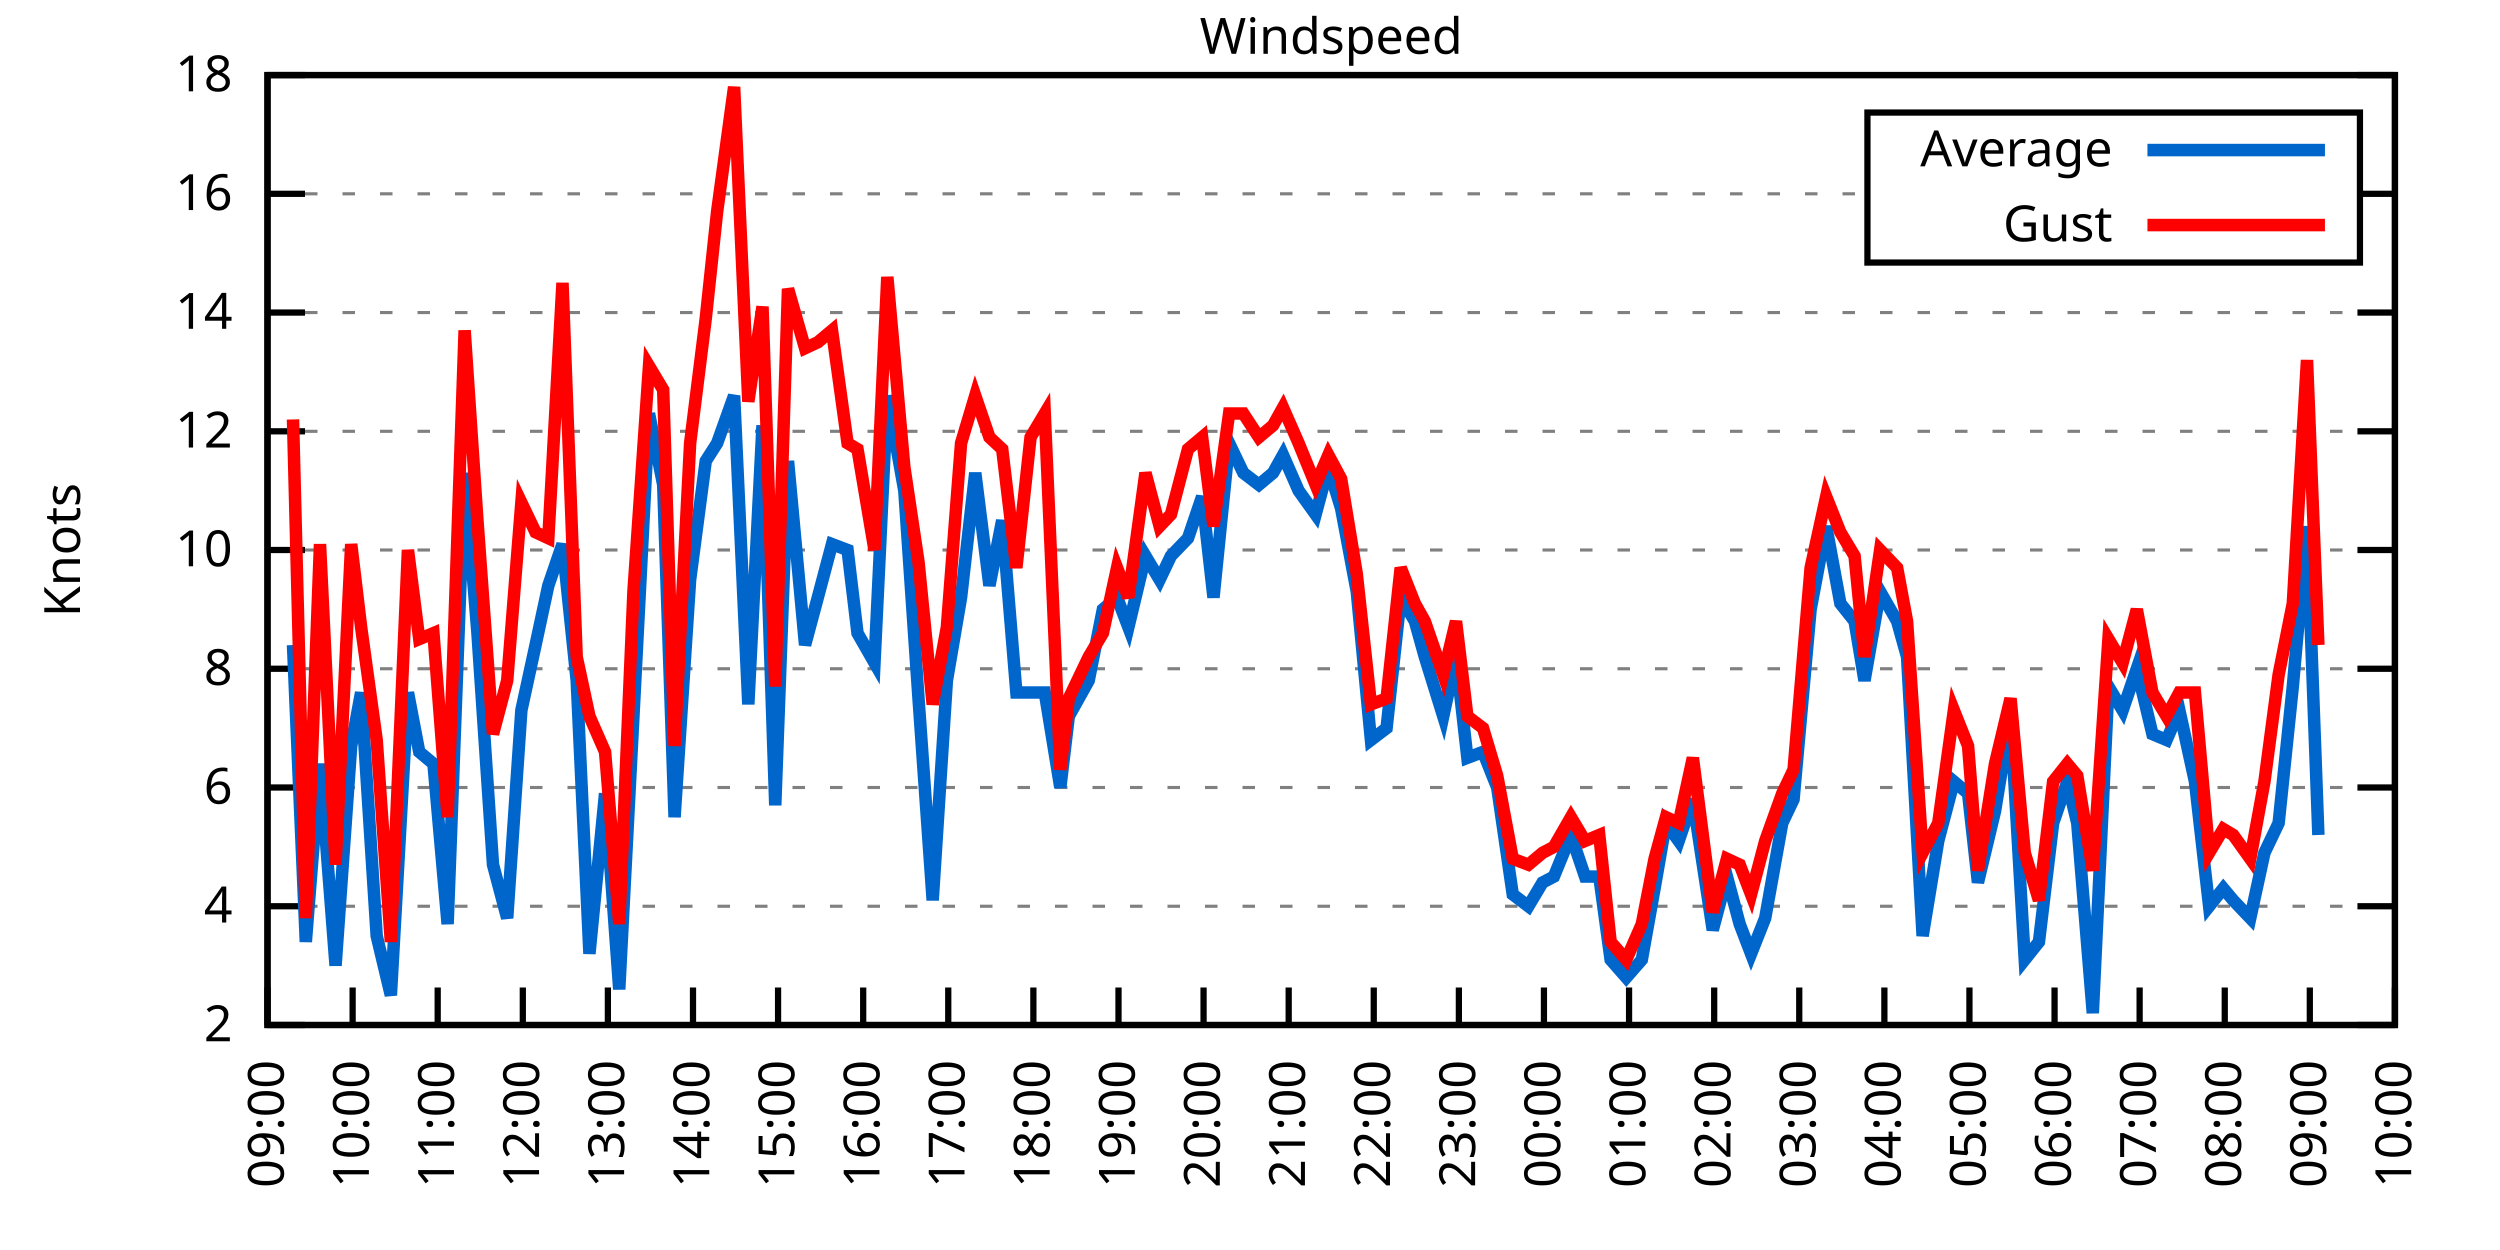
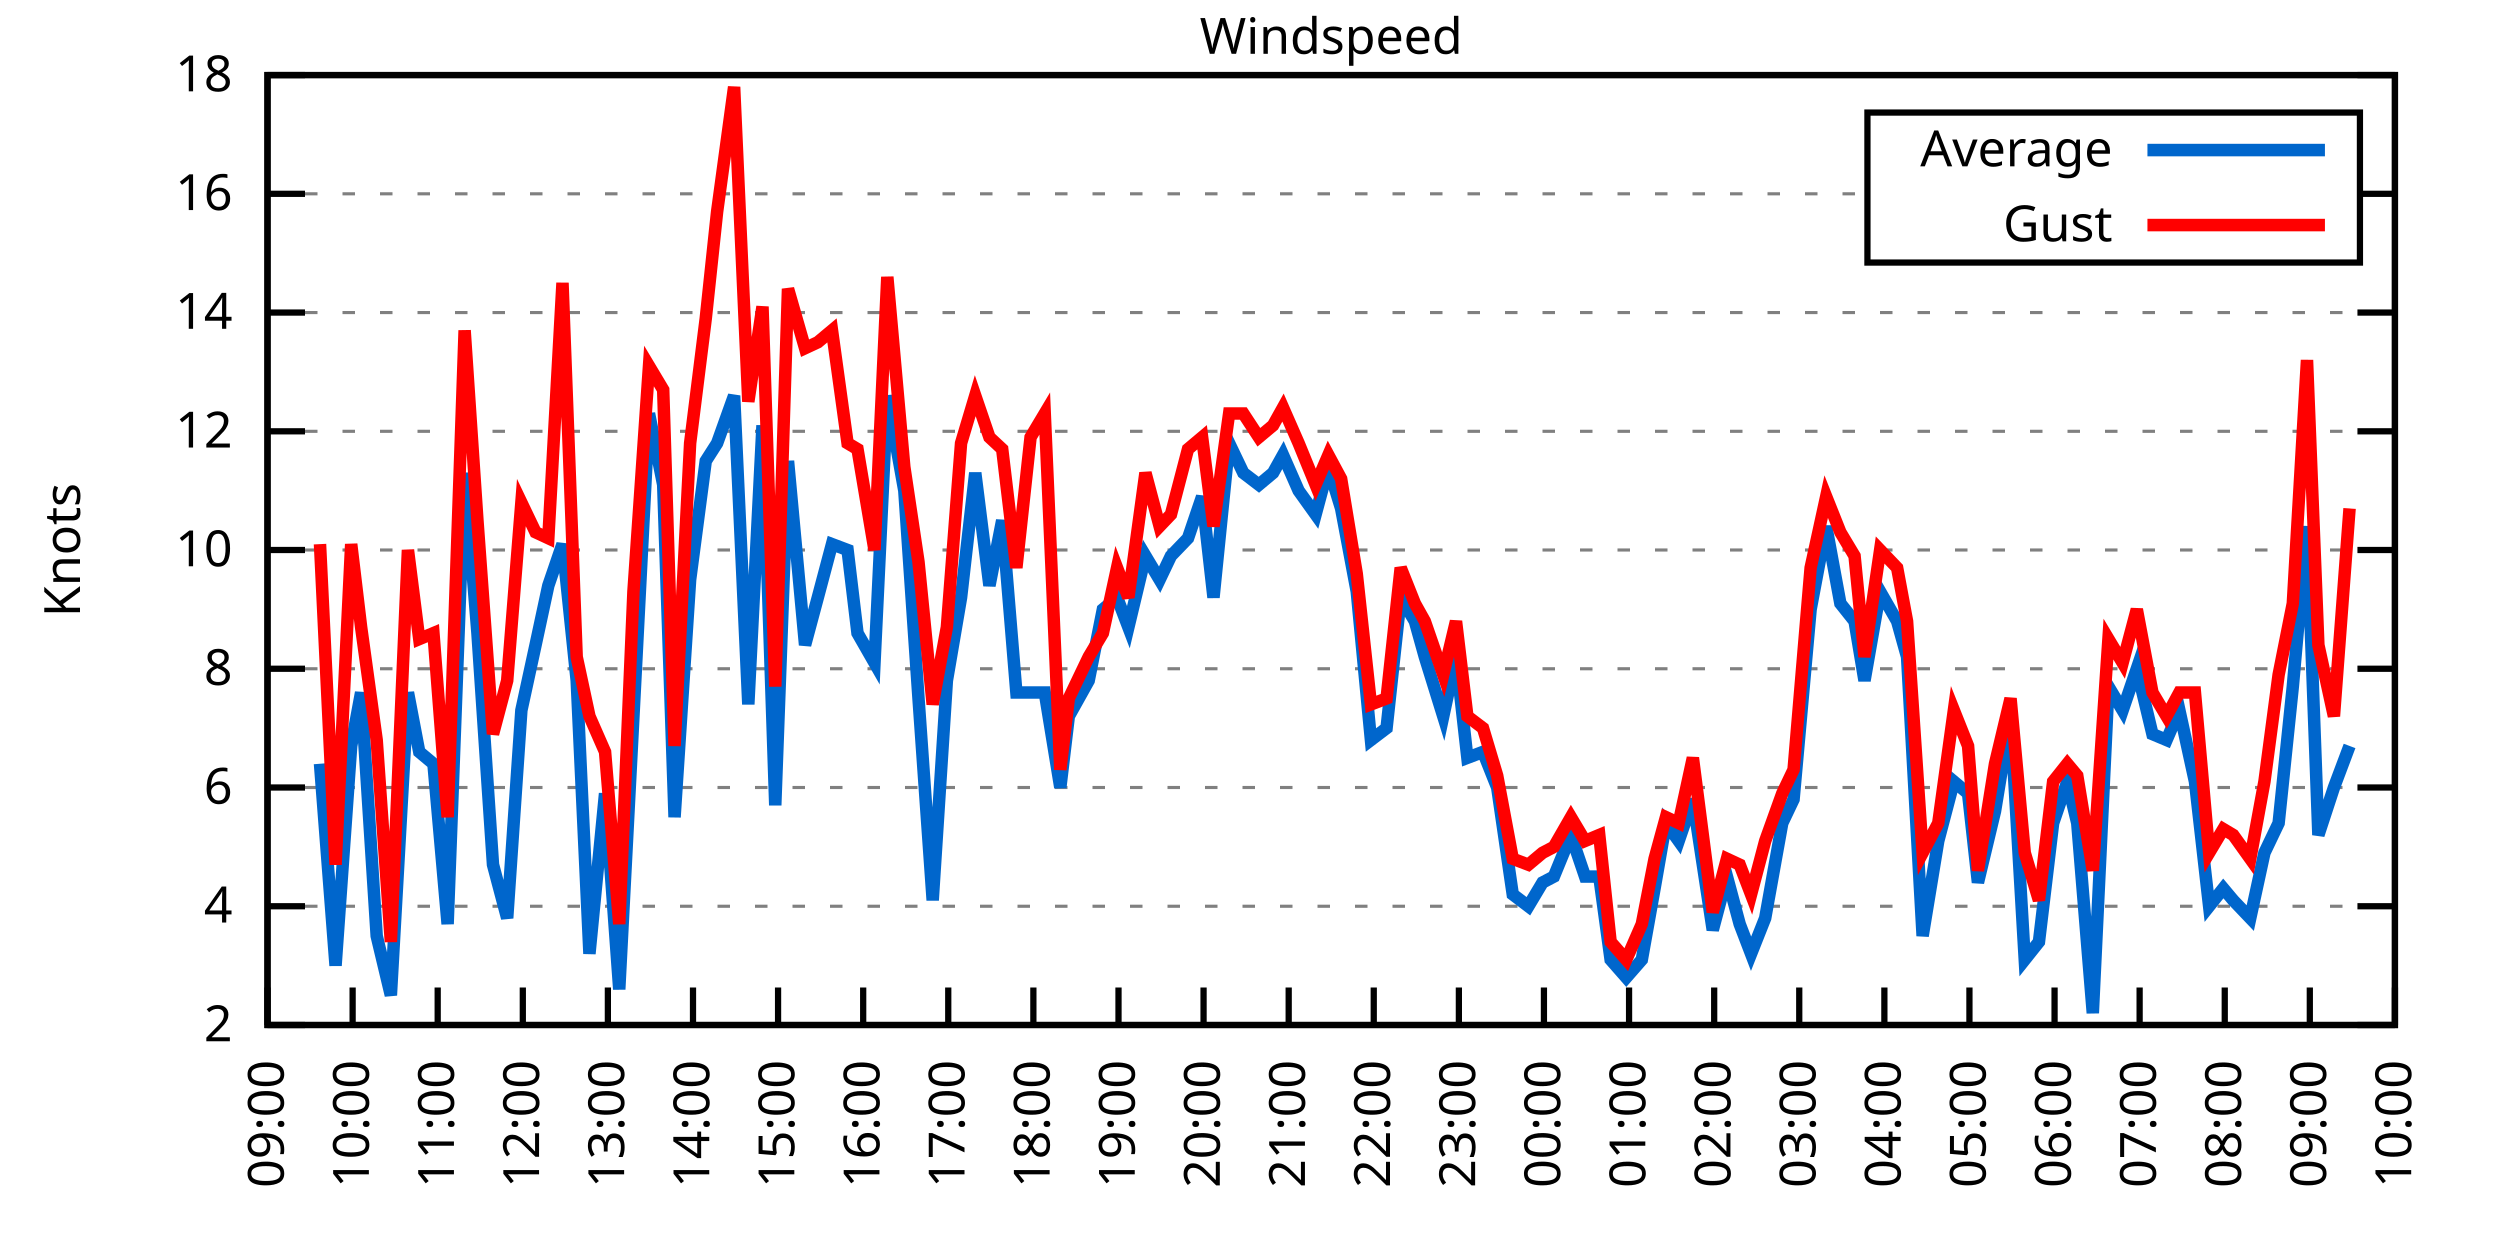
<svg xmlns="http://www.w3.org/2000/svg" xmlns:xlink="http://www.w3.org/1999/xlink" width="400" height="200" viewBox="0 0 400 200">
  <g id="gnuplot_canvas">
    <rect x="0" y="0" width="400" height="200" fill="none" />
    <defs>
      <circle id="gpDot" r="0.5" stroke-width="0.5" stroke="currentColor" />
      <path id="gpPt0" stroke-width="0.333" stroke="currentColor" d="M-1,0 h2 M0,-1 v2" />
      <path id="gpPt1" stroke-width="0.333" stroke="currentColor" d="M-1,-1 L1,1 M1,-1 L-1,1" />
      <path id="gpPt2" stroke-width="0.333" stroke="currentColor" d="M-1,0 L1,0 M0,-1 L0,1 M-1,-1 L1,1 M-1,1 L1,-1" />
      <rect id="gpPt3" stroke-width="0.333" stroke="currentColor" x="-1" y="-1" width="2" height="2" />
      <rect id="gpPt4" stroke-width="0.333" stroke="currentColor" fill="currentColor" x="-1" y="-1" width="2" height="2" />
      <circle id="gpPt5" stroke-width="0.333" stroke="currentColor" cx="0" cy="0" r="1" />
      <use xlink:href="#gpPt5" id="gpPt6" fill="currentColor" stroke="none" />
      <path id="gpPt7" stroke-width="0.333" stroke="currentColor" d="M0,-1.33 L-1.33,0.67 L1.33,0.67 z" />
      <use xlink:href="#gpPt7" id="gpPt8" fill="currentColor" stroke="none" />
      <use xlink:href="#gpPt7" id="gpPt9" stroke="currentColor" transform="rotate(180)" />
      <use xlink:href="#gpPt9" id="gpPt10" fill="currentColor" stroke="none" />
      <use xlink:href="#gpPt3" id="gpPt11" stroke="currentColor" transform="rotate(45)" />
      <use xlink:href="#gpPt11" id="gpPt12" fill="currentColor" stroke="none" />
      <path id="gpPt13" stroke-width="0.333" stroke="currentColor" d="M0,1.330 L1.265,0.411 L0.782,-1.067 L-0.782,-1.076 L-1.265,0.411 z" />
      <use xlink:href="#gpPt13" id="gpPt14" fill="currentColor" stroke="none" />
      <filter id="textbox" filterUnits="objectBoundingBox" x="0" y="0" height="1" width="1">
        <feFlood flood-color="white" flood-opacity="1" result="bgnd" />
        <feComposite in="SourceGraphic" in2="bgnd" operator="atop" />
      </filter>
      <filter id="greybox" filterUnits="objectBoundingBox" x="0" y="0" height="1" width="1">
        <feFlood flood-color="lightgrey" flood-opacity="1" result="grey" />
        <feComposite in="SourceGraphic" in2="grey" operator="atop" />
      </filter>
    </defs>
    <g fill="none" color="white" stroke="currentColor" stroke-width="1.00" stroke-linecap="butt" stroke-linejoin="miter">
</g>
    <g fill="none" color="black" stroke="currentColor" stroke-width="1.00" stroke-linecap="butt" stroke-linejoin="miter">
      <g stroke="none" shape-rendering="crispEdges">
        <polygon fill="rgb(255, 255, 255)" points="42.80,164.00 383.18,164.00 383.18,12.02 42.80,12.02 " />
      </g>
    </g>
    <g fill="none" color="black" stroke="currentColor" stroke-width="1.00" stroke-linecap="butt" stroke-linejoin="miter">
</g>
    <g fill="none" color="black" stroke="black" stroke-width="0.50" stroke-linecap="butt" stroke-linejoin="miter">
</g>
    <g fill="none" color="gray" stroke="currentColor" stroke-width="0.50" stroke-linecap="butt" stroke-linejoin="miter">
      <path stroke="gray" stroke-dasharray="2,4" class="gridline" d="M42.80,164.00 L383.19,164.00  " />
    </g>
    <g fill="none" color="gray" stroke="gray" stroke-width="1.00" stroke-linecap="butt" stroke-linejoin="miter">
</g>
    <g fill="none" color="black" stroke="currentColor" stroke-width="1.00" stroke-linecap="butt" stroke-linejoin="miter">
      <path stroke="black" d="M42.80,164.00 L48.80,164.00 M383.19,164.00 L377.19,164.00  " />
      <g transform="translate(37.20,166.60)" stroke="none" fill="black" font-family="Sans" font-size="8.00" text-anchor="end">
        <text>
          <tspan font-family="Sans"> 2</tspan>
        </text>
      </g>
    </g>
    <g fill="none" color="black" stroke="currentColor" stroke-width="1.00" stroke-linecap="butt" stroke-linejoin="miter">
</g>
    <g fill="none" color="black" stroke="black" stroke-width="0.50" stroke-linecap="butt" stroke-linejoin="miter">
</g>
    <g fill="none" color="gray" stroke="currentColor" stroke-width="0.50" stroke-linecap="butt" stroke-linejoin="miter">
      <path stroke="gray" stroke-dasharray="2,4" class="gridline" d="M42.80,145.00 L383.19,145.00  " />
    </g>
    <g fill="none" color="gray" stroke="gray" stroke-width="1.00" stroke-linecap="butt" stroke-linejoin="miter">
</g>
    <g fill="none" color="black" stroke="currentColor" stroke-width="1.00" stroke-linecap="butt" stroke-linejoin="miter">
      <path stroke="black" d="M42.80,145.00 L48.80,145.00 M383.19,145.00 L377.19,145.00  " />
      <g transform="translate(37.20,147.60)" stroke="none" fill="black" font-family="Sans" font-size="8.00" text-anchor="end">
        <text>
          <tspan font-family="Sans"> 4</tspan>
        </text>
      </g>
    </g>
    <g fill="none" color="black" stroke="currentColor" stroke-width="1.00" stroke-linecap="butt" stroke-linejoin="miter">
</g>
    <g fill="none" color="black" stroke="black" stroke-width="0.50" stroke-linecap="butt" stroke-linejoin="miter">
</g>
    <g fill="none" color="gray" stroke="currentColor" stroke-width="0.50" stroke-linecap="butt" stroke-linejoin="miter">
      <path stroke="gray" stroke-dasharray="2,4" class="gridline" d="M42.80,126.00 L383.19,126.00  " />
    </g>
    <g fill="none" color="gray" stroke="gray" stroke-width="1.00" stroke-linecap="butt" stroke-linejoin="miter">
</g>
    <g fill="none" color="black" stroke="currentColor" stroke-width="1.00" stroke-linecap="butt" stroke-linejoin="miter">
      <path stroke="black" d="M42.80,126.00 L48.80,126.00 M383.19,126.00 L377.19,126.00  " />
      <g transform="translate(37.20,128.60)" stroke="none" fill="black" font-family="Sans" font-size="8.00" text-anchor="end">
        <text>
          <tspan font-family="Sans"> 6</tspan>
        </text>
      </g>
    </g>
    <g fill="none" color="black" stroke="currentColor" stroke-width="1.00" stroke-linecap="butt" stroke-linejoin="miter">
</g>
    <g fill="none" color="black" stroke="black" stroke-width="0.50" stroke-linecap="butt" stroke-linejoin="miter">
</g>
    <g fill="none" color="gray" stroke="currentColor" stroke-width="0.50" stroke-linecap="butt" stroke-linejoin="miter">
      <path stroke="gray" stroke-dasharray="2,4" class="gridline" d="M42.80,107.00 L383.19,107.00  " />
    </g>
    <g fill="none" color="gray" stroke="gray" stroke-width="1.00" stroke-linecap="butt" stroke-linejoin="miter">
</g>
    <g fill="none" color="black" stroke="currentColor" stroke-width="1.00" stroke-linecap="butt" stroke-linejoin="miter">
      <path stroke="black" d="M42.80,107.00 L48.80,107.00 M383.19,107.00 L377.19,107.00  " />
      <g transform="translate(37.20,109.60)" stroke="none" fill="black" font-family="Sans" font-size="8.00" text-anchor="end">
        <text>
          <tspan font-family="Sans"> 8</tspan>
        </text>
      </g>
    </g>
    <g fill="none" color="black" stroke="currentColor" stroke-width="1.00" stroke-linecap="butt" stroke-linejoin="miter">
</g>
    <g fill="none" color="black" stroke="black" stroke-width="0.50" stroke-linecap="butt" stroke-linejoin="miter">
</g>
    <g fill="none" color="gray" stroke="currentColor" stroke-width="0.50" stroke-linecap="butt" stroke-linejoin="miter">
      <path stroke="gray" stroke-dasharray="2,4" class="gridline" d="M42.80,88.00 L383.19,88.00  " />
    </g>
    <g fill="none" color="gray" stroke="gray" stroke-width="1.00" stroke-linecap="butt" stroke-linejoin="miter">
</g>
    <g fill="none" color="black" stroke="currentColor" stroke-width="1.00" stroke-linecap="butt" stroke-linejoin="miter">
      <path stroke="black" d="M42.80,88.00 L48.80,88.00 M383.19,88.00 L377.19,88.00  " />
      <g transform="translate(37.20,90.60)" stroke="none" fill="black" font-family="Sans" font-size="8.00" text-anchor="end">
        <text>
          <tspan font-family="Sans"> 10</tspan>
        </text>
      </g>
    </g>
    <g fill="none" color="black" stroke="currentColor" stroke-width="1.00" stroke-linecap="butt" stroke-linejoin="miter">
</g>
    <g fill="none" color="black" stroke="black" stroke-width="0.50" stroke-linecap="butt" stroke-linejoin="miter">
</g>
    <g fill="none" color="gray" stroke="currentColor" stroke-width="0.50" stroke-linecap="butt" stroke-linejoin="miter">
      <path stroke="gray" stroke-dasharray="2,4" class="gridline" d="M42.80,69.01 L383.19,69.01  " />
    </g>
    <g fill="none" color="gray" stroke="gray" stroke-width="1.00" stroke-linecap="butt" stroke-linejoin="miter">
</g>
    <g fill="none" color="black" stroke="currentColor" stroke-width="1.00" stroke-linecap="butt" stroke-linejoin="miter">
      <path stroke="black" d="M42.80,69.01 L48.80,69.01 M383.19,69.01 L377.19,69.01  " />
      <g transform="translate(37.20,71.61)" stroke="none" fill="black" font-family="Sans" font-size="8.00" text-anchor="end">
        <text>
          <tspan font-family="Sans"> 12</tspan>
        </text>
      </g>
    </g>
    <g fill="none" color="black" stroke="currentColor" stroke-width="1.00" stroke-linecap="butt" stroke-linejoin="miter">
</g>
    <g fill="none" color="black" stroke="black" stroke-width="0.50" stroke-linecap="butt" stroke-linejoin="miter">
</g>
    <g fill="none" color="gray" stroke="currentColor" stroke-width="0.50" stroke-linecap="butt" stroke-linejoin="miter">
      <path stroke="gray" stroke-dasharray="2,4" class="gridline" d="M42.80,50.01 L383.19,50.01  " />
    </g>
    <g fill="none" color="gray" stroke="gray" stroke-width="1.00" stroke-linecap="butt" stroke-linejoin="miter">
</g>
    <g fill="none" color="black" stroke="currentColor" stroke-width="1.00" stroke-linecap="butt" stroke-linejoin="miter">
      <path stroke="black" d="M42.80,50.01 L48.80,50.01 M383.19,50.01 L377.19,50.01  " />
      <g transform="translate(37.20,52.61)" stroke="none" fill="black" font-family="Sans" font-size="8.00" text-anchor="end">
        <text>
          <tspan font-family="Sans"> 14</tspan>
        </text>
      </g>
    </g>
    <g fill="none" color="black" stroke="currentColor" stroke-width="1.00" stroke-linecap="butt" stroke-linejoin="miter">
</g>
    <g fill="none" color="black" stroke="black" stroke-width="0.50" stroke-linecap="butt" stroke-linejoin="miter">
</g>
    <g fill="none" color="gray" stroke="currentColor" stroke-width="0.50" stroke-linecap="butt" stroke-linejoin="miter">
      <path stroke="gray" stroke-dasharray="2,4" class="gridline" d="M42.80,31.01 L298.79,31.01 M377.59,31.01 L383.19,31.01  " />
    </g>
    <g fill="none" color="gray" stroke="gray" stroke-width="1.00" stroke-linecap="butt" stroke-linejoin="miter">
</g>
    <g fill="none" color="black" stroke="currentColor" stroke-width="1.00" stroke-linecap="butt" stroke-linejoin="miter">
      <path stroke="black" d="M42.80,31.01 L48.80,31.01 M383.19,31.01 L377.19,31.01  " />
      <g transform="translate(37.20,33.61)" stroke="none" fill="black" font-family="Sans" font-size="8.00" text-anchor="end">
        <text>
          <tspan font-family="Sans"> 16</tspan>
        </text>
      </g>
    </g>
    <g fill="none" color="black" stroke="currentColor" stroke-width="1.00" stroke-linecap="butt" stroke-linejoin="miter">
</g>
    <g fill="none" color="black" stroke="black" stroke-width="0.50" stroke-linecap="butt" stroke-linejoin="miter">
</g>
    <g fill="none" color="gray" stroke="currentColor" stroke-width="0.50" stroke-linecap="butt" stroke-linejoin="miter">
      <path stroke="gray" stroke-dasharray="2,4" class="gridline" d="M42.80,12.01 L383.19,12.01  " />
    </g>
    <g fill="none" color="gray" stroke="gray" stroke-width="1.00" stroke-linecap="butt" stroke-linejoin="miter">
</g>
    <g fill="none" color="black" stroke="currentColor" stroke-width="1.00" stroke-linecap="butt" stroke-linejoin="miter">
      <path stroke="black" d="M42.80,12.01 L48.80,12.01 M383.19,12.01 L377.19,12.01  " />
      <g transform="translate(37.20,14.61)" stroke="none" fill="black" font-family="Sans" font-size="8.00" text-anchor="end">
        <text>
          <tspan font-family="Sans"> 18</tspan>
        </text>
      </g>
    </g>
    <g fill="none" color="black" stroke="currentColor" stroke-width="1.00" stroke-linecap="butt" stroke-linejoin="miter">
      <path stroke="black" d="M42.80,164.00 L42.80,158.00  " />
      <g transform="translate(45.40,169.60) rotate(270.00)" stroke="none" fill="black" font-family="Sans" font-size="8.00" text-anchor="end">
        <text>
          <tspan font-family="Sans">09:00</tspan>
        </text>
      </g>
    </g>
    <g fill="none" color="black" stroke="currentColor" stroke-width="1.00" stroke-linecap="butt" stroke-linejoin="miter">
      <path stroke="black" d="M56.42,164.00 L56.42,158.00  " />
      <g transform="translate(59.02,169.60) rotate(270.00)" stroke="none" fill="black" font-family="Sans" font-size="8.00" text-anchor="end">
        <text>
          <tspan font-family="Sans">10:00</tspan>
        </text>
      </g>
    </g>
    <g fill="none" color="black" stroke="currentColor" stroke-width="1.00" stroke-linecap="butt" stroke-linejoin="miter">
      <path stroke="black" d="M70.03,164.00 L70.03,158.00  " />
      <g transform="translate(72.63,169.60) rotate(270.00)" stroke="none" fill="black" font-family="Sans" font-size="8.00" text-anchor="end">
        <text>
          <tspan font-family="Sans">11:00</tspan>
        </text>
      </g>
    </g>
    <g fill="none" color="black" stroke="currentColor" stroke-width="1.00" stroke-linecap="butt" stroke-linejoin="miter">
      <path stroke="black" d="M83.65,164.00 L83.65,158.00  " />
      <g transform="translate(86.25,169.60) rotate(270.00)" stroke="none" fill="black" font-family="Sans" font-size="8.00" text-anchor="end">
        <text>
          <tspan font-family="Sans">12:00</tspan>
        </text>
      </g>
    </g>
    <g fill="none" color="black" stroke="currentColor" stroke-width="1.00" stroke-linecap="butt" stroke-linejoin="miter">
      <path stroke="black" d="M97.26,164.00 L97.26,158.00  " />
      <g transform="translate(99.86,169.60) rotate(270.00)" stroke="none" fill="black" font-family="Sans" font-size="8.00" text-anchor="end">
        <text>
          <tspan font-family="Sans">13:00</tspan>
        </text>
      </g>
    </g>
    <g fill="none" color="black" stroke="currentColor" stroke-width="1.00" stroke-linecap="butt" stroke-linejoin="miter">
      <path stroke="black" d="M110.88,164.00 L110.88,158.00  " />
      <g transform="translate(113.48,169.60) rotate(270.00)" stroke="none" fill="black" font-family="Sans" font-size="8.00" text-anchor="end">
        <text>
          <tspan font-family="Sans">14:00</tspan>
        </text>
      </g>
    </g>
    <g fill="none" color="black" stroke="currentColor" stroke-width="1.00" stroke-linecap="butt" stroke-linejoin="miter">
      <path stroke="black" d="M124.49,164.00 L124.49,158.00  " />
      <g transform="translate(127.09,169.60) rotate(270.00)" stroke="none" fill="black" font-family="Sans" font-size="8.00" text-anchor="end">
        <text>
          <tspan font-family="Sans">15:00</tspan>
        </text>
      </g>
    </g>
    <g fill="none" color="black" stroke="currentColor" stroke-width="1.00" stroke-linecap="butt" stroke-linejoin="miter">
      <path stroke="black" d="M138.11,164.00 L138.11,158.00  " />
      <g transform="translate(140.71,169.60) rotate(270.00)" stroke="none" fill="black" font-family="Sans" font-size="8.00" text-anchor="end">
        <text>
          <tspan font-family="Sans">16:00</tspan>
        </text>
      </g>
    </g>
    <g fill="none" color="black" stroke="currentColor" stroke-width="1.00" stroke-linecap="butt" stroke-linejoin="miter">
      <path stroke="black" d="M151.72,164.00 L151.72,158.00  " />
      <g transform="translate(154.32,169.60) rotate(270.00)" stroke="none" fill="black" font-family="Sans" font-size="8.00" text-anchor="end">
        <text>
          <tspan font-family="Sans">17:00</tspan>
        </text>
      </g>
    </g>
    <g fill="none" color="black" stroke="currentColor" stroke-width="1.00" stroke-linecap="butt" stroke-linejoin="miter">
      <path stroke="black" d="M165.34,164.00 L165.34,158.00  " />
      <g transform="translate(167.94,169.60) rotate(270.00)" stroke="none" fill="black" font-family="Sans" font-size="8.00" text-anchor="end">
        <text>
          <tspan font-family="Sans">18:00</tspan>
        </text>
      </g>
    </g>
    <g fill="none" color="black" stroke="currentColor" stroke-width="1.00" stroke-linecap="butt" stroke-linejoin="miter">
      <path stroke="black" d="M178.96,164.00 L178.96,158.00  " />
      <g transform="translate(181.56,169.60) rotate(270.00)" stroke="none" fill="black" font-family="Sans" font-size="8.00" text-anchor="end">
        <text>
          <tspan font-family="Sans">19:00</tspan>
        </text>
      </g>
    </g>
    <g fill="none" color="black" stroke="currentColor" stroke-width="1.00" stroke-linecap="butt" stroke-linejoin="miter">
      <path stroke="black" d="M192.57,164.00 L192.57,158.00  " />
      <g transform="translate(195.17,169.60) rotate(270.00)" stroke="none" fill="black" font-family="Sans" font-size="8.00" text-anchor="end">
        <text>
          <tspan font-family="Sans">20:00</tspan>
        </text>
      </g>
    </g>
    <g fill="none" color="black" stroke="currentColor" stroke-width="1.00" stroke-linecap="butt" stroke-linejoin="miter">
      <path stroke="black" d="M206.19,164.00 L206.19,158.00  " />
      <g transform="translate(208.79,169.60) rotate(270.00)" stroke="none" fill="black" font-family="Sans" font-size="8.00" text-anchor="end">
        <text>
          <tspan font-family="Sans">21:00</tspan>
        </text>
      </g>
    </g>
    <g fill="none" color="black" stroke="currentColor" stroke-width="1.00" stroke-linecap="butt" stroke-linejoin="miter">
      <path stroke="black" d="M219.80,164.00 L219.80,158.00  " />
      <g transform="translate(222.40,169.60) rotate(270.00)" stroke="none" fill="black" font-family="Sans" font-size="8.00" text-anchor="end">
        <text>
          <tspan font-family="Sans">22:00</tspan>
        </text>
      </g>
    </g>
    <g fill="none" color="black" stroke="currentColor" stroke-width="1.00" stroke-linecap="butt" stroke-linejoin="miter">
      <path stroke="black" d="M233.42,164.00 L233.42,158.00  " />
      <g transform="translate(236.02,169.60) rotate(270.00)" stroke="none" fill="black" font-family="Sans" font-size="8.00" text-anchor="end">
        <text>
          <tspan font-family="Sans">23:00</tspan>
        </text>
      </g>
    </g>
    <g fill="none" color="black" stroke="currentColor" stroke-width="1.00" stroke-linecap="butt" stroke-linejoin="miter">
      <path stroke="black" d="M247.03,164.00 L247.03,158.00  " />
      <g transform="translate(249.63,169.60) rotate(270.00)" stroke="none" fill="black" font-family="Sans" font-size="8.00" text-anchor="end">
        <text>
          <tspan font-family="Sans">00:00</tspan>
        </text>
      </g>
    </g>
    <g fill="none" color="black" stroke="currentColor" stroke-width="1.00" stroke-linecap="butt" stroke-linejoin="miter">
      <path stroke="black" d="M260.65,164.00 L260.65,158.00  " />
      <g transform="translate(263.25,169.60) rotate(270.00)" stroke="none" fill="black" font-family="Sans" font-size="8.00" text-anchor="end">
        <text>
          <tspan font-family="Sans">01:00</tspan>
        </text>
      </g>
    </g>
    <g fill="none" color="black" stroke="currentColor" stroke-width="1.00" stroke-linecap="butt" stroke-linejoin="miter">
      <path stroke="black" d="M274.27,164.00 L274.27,158.00  " />
      <g transform="translate(276.87,169.60) rotate(270.00)" stroke="none" fill="black" font-family="Sans" font-size="8.00" text-anchor="end">
        <text>
          <tspan font-family="Sans">02:00</tspan>
        </text>
      </g>
    </g>
    <g fill="none" color="black" stroke="currentColor" stroke-width="1.00" stroke-linecap="butt" stroke-linejoin="miter">
      <path stroke="black" d="M287.88,164.00 L287.88,158.00  " />
      <g transform="translate(290.48,169.60) rotate(270.00)" stroke="none" fill="black" font-family="Sans" font-size="8.00" text-anchor="end">
        <text>
          <tspan font-family="Sans">03:00</tspan>
        </text>
      </g>
    </g>
    <g fill="none" color="black" stroke="currentColor" stroke-width="1.00" stroke-linecap="butt" stroke-linejoin="miter">
      <path stroke="black" d="M301.50,164.00 L301.50,158.00  " />
      <g transform="translate(304.10,169.60) rotate(270.00)" stroke="none" fill="black" font-family="Sans" font-size="8.00" text-anchor="end">
        <text>
          <tspan font-family="Sans">04:00</tspan>
        </text>
      </g>
    </g>
    <g fill="none" color="black" stroke="currentColor" stroke-width="1.00" stroke-linecap="butt" stroke-linejoin="miter">
      <path stroke="black" d="M315.11,164.00 L315.11,158.00  " />
      <g transform="translate(317.71,169.60) rotate(270.00)" stroke="none" fill="black" font-family="Sans" font-size="8.00" text-anchor="end">
        <text>
          <tspan font-family="Sans">05:00</tspan>
        </text>
      </g>
    </g>
    <g fill="none" color="black" stroke="currentColor" stroke-width="1.00" stroke-linecap="butt" stroke-linejoin="miter">
      <path stroke="black" d="M328.73,164.00 L328.73,158.00  " />
      <g transform="translate(331.33,169.60) rotate(270.00)" stroke="none" fill="black" font-family="Sans" font-size="8.00" text-anchor="end">
        <text>
          <tspan font-family="Sans">06:00</tspan>
        </text>
      </g>
    </g>
    <g fill="none" color="black" stroke="currentColor" stroke-width="1.00" stroke-linecap="butt" stroke-linejoin="miter">
      <path stroke="black" d="M342.34,164.00 L342.34,158.00  " />
      <g transform="translate(344.94,169.60) rotate(270.00)" stroke="none" fill="black" font-family="Sans" font-size="8.00" text-anchor="end">
        <text>
          <tspan font-family="Sans">07:00</tspan>
        </text>
      </g>
    </g>
    <g fill="none" color="black" stroke="currentColor" stroke-width="1.00" stroke-linecap="butt" stroke-linejoin="miter">
      <path stroke="black" d="M355.96,164.00 L355.96,158.00  " />
      <g transform="translate(358.56,169.60) rotate(270.00)" stroke="none" fill="black" font-family="Sans" font-size="8.00" text-anchor="end">
        <text>
          <tspan font-family="Sans">08:00</tspan>
        </text>
      </g>
    </g>
    <g fill="none" color="black" stroke="currentColor" stroke-width="1.00" stroke-linecap="butt" stroke-linejoin="miter">
      <path stroke="black" d="M369.57,164.00 L369.57,158.00  " />
      <g transform="translate(372.17,169.60) rotate(270.00)" stroke="none" fill="black" font-family="Sans" font-size="8.00" text-anchor="end">
        <text>
          <tspan font-family="Sans">09:00</tspan>
        </text>
      </g>
    </g>
    <g fill="none" color="black" stroke="currentColor" stroke-width="1.00" stroke-linecap="butt" stroke-linejoin="miter">
      <path stroke="black" d="M383.19,164.00 L383.19,158.00  " />
      <g transform="translate(385.79,169.60) rotate(270.00)" stroke="none" fill="black" font-family="Sans" font-size="8.00" text-anchor="end">
        <text>
          <tspan font-family="Sans">10:00</tspan>
        </text>
      </g>
    </g>
    <g fill="none" color="black" stroke="currentColor" stroke-width="1.00" stroke-linecap="butt" stroke-linejoin="miter">
</g>
    <g fill="none" color="black" stroke="currentColor" stroke-width="1.00" stroke-linecap="butt" stroke-linejoin="miter">
      <path stroke="black" d="M42.80,12.01 L42.80,164.00 L383.19,164.00 L383.19,12.01 L42.80,12.01 Z  " />
    </g>
    <g fill="none" color="black" stroke="currentColor" stroke-width="1.00" stroke-linecap="butt" stroke-linejoin="miter">
</g>
    <g fill="none" color="black" stroke="currentColor" stroke-width="1.00" stroke-linecap="butt" stroke-linejoin="miter">
      <path stroke="black" d="M298.79,42.01 L298.79,18.01 L377.59,18.01 L377.59,42.01 L298.79,42.01 Z  " />
    </g>
    <g id="Windspeed_plot_1">
      <g fill="none" color="white" stroke="black" stroke-width="2.00" stroke-linecap="butt" stroke-linejoin="miter">
</g>
      <g fill="none" color="black" stroke="currentColor" stroke-width="2.00" stroke-linecap="butt" stroke-linejoin="miter">
        <g transform="translate(337.99,26.61)" stroke="none" fill="black" font-family="Sans" font-size="8.00" text-anchor="end">
          <text>
            <tspan font-family="Sans">Average</tspan>
          </text>
        </g>
      </g>
      <g fill="none" color="black" stroke="currentColor" stroke-width="2.00" stroke-linecap="butt" stroke-linejoin="miter">
-         <path stroke="rgb(  0, 102, 204)" d="M343.59,24.01 L371.99,24.01 M46.88,103.20 L48.93,150.70 L51.20,122.20 L53.69,154.50 L56.19,119.35 L57.78,110.80   L60.27,149.75 L62.54,159.25 L65.27,110.80 L67.08,120.30 L69.35,122.20 L71.62,147.85 L74.34,75.66 L76.39,101.30   L78.88,138.35 L81.15,146.90 L83.42,113.65 L85.69,103.20 L87.73,93.70 L90.00,87.06 L92.27,108.90 L94.31,152.60   L96.81,126.95 L99.08,158.30 L101.35,114.60 L103.84,66.16 L106.11,77.56 L107.93,130.75 L110.42,92.75 L112.92,73.76   L114.74,70.91 L117.46,63.31 L119.73,112.70 L122.00,68.06 L124.04,128.85 L126.08,73.76 L128.81,103.20 L130.85,95.60   L133.12,87.06 L135.61,88.00 L137.20,101.30 L139.92,106.05 L141.97,63.31 L144.69,78.51 L146.96,111.75 L149.23,144.05   L151.50,108.90 L153.77,95.60 L156.04,75.66 L158.31,93.70 L160.35,83.26 L162.62,110.80 L164.89,110.80 L167.16,110.80   L169.65,126.00 L171.01,114.60 L174.19,108.90 L176.46,97.50 L178.73,95.60 L180.54,100.35 L183.27,88.95 L185.54,92.75   L187.35,88.95 L190.08,86.11 L192.34,79.46 L194.16,95.60 L196.66,70.91 L198.93,75.66 L201.42,77.56 L203.69,75.66   L205.28,72.81 L207.78,78.51 L210.50,82.31 L212.54,74.71 L214.58,81.36 L217.08,94.65 L219.35,118.40 L221.85,116.50   L224.11,95.60 L226.38,99.40 L227.97,105.10 L230.92,114.60 L232.96,105.10 L234.78,121.25 L237.28,120.30 L239.55,126.00   L242.04,143.10 L244.54,145.00 L246.81,141.20 L248.62,140.25 L251.35,133.60 L253.61,140.25 L255.88,140.25 L257.70,153.55   L260.20,156.40 L262.69,153.55 L264.73,142.15 L266.55,131.70 L268.59,134.55 L270.86,127.90 L274.04,148.80 L276.31,140.25   L278.35,147.85 L280.17,152.60 L282.43,146.90 L285.16,131.70 L286.97,127.90 L289.70,97.50 L292.19,84.21 L294.46,96.55   L296.73,99.40 L298.32,108.90 L300.82,94.65 L303.54,99.40 L305.13,105.10 L307.62,149.75 L310.12,134.55 L312.62,125.05   L314.89,126.95 L316.47,141.20 L319.20,129.80 L321.69,114.60 L323.96,153.55 L326.23,150.70 L328.50,131.70 L330.77,125.05   L332.36,131.70 L334.85,162.10 L337.35,109.85 L339.62,113.65 L341.89,107.00 L344.39,117.45 L346.65,118.40 L348.70,113.65   L351.19,125.05 L353.46,145.00 L355.73,142.15 L357.32,144.05 L360.04,146.90 L362.31,136.45 L364.58,131.70 L366.85,109.85   L369.12,84.21 L370.94,133.60  " />
+         <path stroke="rgb(  0, 102, 204)" d="M343.59,24.01 L371.99,24.01 M51.20,122.20 L53.69,154.50 L56.19,119.35 L57.78,110.80 L60.27,149.75 L62.54,159.25   L65.27,110.80 L67.08,120.30 L69.35,122.20 L71.62,147.85 L74.34,75.66 L76.39,101.30 L78.88,138.35 L81.15,146.90   L83.42,113.65 L85.69,103.20 L87.73,93.70 L90.00,87.06 L92.27,108.90 L94.31,152.60 L96.81,126.95 L99.08,158.30   L101.35,114.60 L103.84,66.16 L106.11,77.56 L107.93,130.75 L110.42,92.75 L112.92,73.76 L114.74,70.91 L117.46,63.31   L119.73,112.70 L122.00,68.06 L124.04,128.85 L126.08,73.76 L128.81,103.20 L130.85,95.60 L133.12,87.06 L135.61,88.00   L137.20,101.30 L139.92,106.05 L141.97,63.31 L144.69,78.51 L146.96,111.75 L149.23,144.05 L151.50,108.90 L153.77,95.60   L156.04,75.66 L158.31,93.70 L160.35,83.26 L162.62,110.80 L164.89,110.80 L167.16,110.80 L169.65,126.00 L171.01,114.60   L174.19,108.90 L176.46,97.50 L178.73,95.60 L180.54,100.35 L183.27,88.95 L185.54,92.75 L187.35,88.95 L190.08,86.11   L192.34,79.46 L194.16,95.60 L196.66,70.91 L198.93,75.66 L201.42,77.56 L203.69,75.66 L205.28,72.81 L207.78,78.51   L210.50,82.31 L212.54,74.71 L214.58,81.36 L217.08,94.65 L219.35,118.40 L221.85,116.50 L224.11,95.60 L226.38,99.40   L227.97,105.10 L230.92,114.60 L232.96,105.10 L234.78,121.25 L237.28,120.30 L239.55,126.00 L242.04,143.10 L244.54,145.00   L246.81,141.20 L248.62,140.25 L251.35,133.60 L253.61,140.25 L255.88,140.25 L257.70,153.55 L260.20,156.40 L262.69,153.55   L264.73,142.15 L266.55,131.70 L268.59,134.55 L270.86,127.90 L274.04,148.80 L276.31,140.25 L278.35,147.85 L280.17,152.60   L282.43,146.90 L285.16,131.70 L286.97,127.90 L289.70,97.50 L292.19,84.21 L294.46,96.55 L296.73,99.40 L298.32,108.90   L300.82,94.65 L303.54,99.40 L305.13,105.10 L307.62,149.75 L310.12,134.55 L312.62,125.05 L314.89,126.95 L316.47,141.20   L319.20,129.80 L321.69,114.60 L323.96,153.55 L326.23,150.70 L328.50,131.70 L330.77,125.05 L332.36,131.70 L334.85,162.10   L337.35,109.85 L339.62,113.65 L341.89,107.00 L344.39,117.45 L346.65,118.40 L348.70,113.65 L351.19,125.05 L353.46,145.00   L355.73,142.15 L357.32,144.05 L360.04,146.90 L362.31,136.45 L364.58,131.70 L366.85,109.85 L369.12,84.21 L370.94,133.60   L373.43,126.00 L375.93,119.35  " />
      </g>
    </g>
    <g id="Windspeed_plot_2">
      <g fill="none" color="black" stroke="currentColor" stroke-width="2.00" stroke-linecap="butt" stroke-linejoin="miter">
        <g transform="translate(337.99,38.61)" stroke="none" fill="black" font-family="Sans" font-size="8.00" text-anchor="end">
          <text>
            <tspan font-family="Sans">Gust</tspan>
          </text>
        </g>
      </g>
      <g fill="none" color="black" stroke="currentColor" stroke-width="2.00" stroke-linecap="butt" stroke-linejoin="miter">
-         <path stroke="rgb(255,   0,   0)" d="M343.59,36.01 L371.99,36.01 M46.88,67.11 L48.93,146.90 L51.20,87.06 L53.69,138.35 L56.19,87.06 L57.78,100.35   L60.27,118.40 L62.54,150.70 L65.27,88.00 L67.08,102.25 L69.35,101.30 L71.62,130.75 L74.34,52.86 L76.39,83.26   L78.88,117.45 L81.15,108.90 L83.42,80.41 L85.69,85.16 L87.73,86.11 L90.00,45.26 L92.27,105.10 L94.31,114.60   L96.81,120.30 L99.08,147.85 L101.35,94.65 L103.84,58.56 L106.11,62.36 L107.93,119.35 L110.42,70.91 L112.92,50.96   L114.74,33.86 L117.46,13.91 L119.73,64.26 L122.00,49.06 L124.04,109.85 L126.08,46.21 L128.81,55.71 L130.85,54.76   L133.12,52.86 L135.61,70.91 L137.20,71.86 L139.92,88.00 L141.97,44.31 L144.69,74.71 L146.96,89.90 L149.23,112.70   L151.50,100.35 L153.77,70.91 L156.04,63.31 L158.31,69.96 L160.35,71.86 L162.62,90.85 L164.89,69.96 L167.16,66.16   L169.65,123.15 L171.01,111.75 L174.19,105.10 L176.46,101.30 L178.73,90.85 L180.54,95.60 L183.27,75.66 L185.54,84.21   L187.35,82.31 L190.08,71.86 L192.34,69.96 L194.16,84.21 L196.66,66.16 L198.93,66.16 L201.42,69.96 L203.69,68.06   L205.28,65.21 L207.78,70.91 L210.50,77.56 L212.54,72.81 L214.58,76.61 L217.08,91.80 L219.35,112.70 L221.85,111.75   L224.11,90.85 L226.38,96.55 L227.97,99.40 L230.92,107.95 L232.96,99.40 L234.78,114.60 L237.28,116.50 L239.55,124.10   L242.04,137.40 L244.54,138.35 L246.81,136.45 L248.62,135.50 L251.35,130.75 L253.61,134.55 L255.88,133.60 L257.70,150.70   L260.20,153.55 L262.69,147.85 L264.73,137.40 L266.55,130.75 L268.59,131.70 L270.86,121.25 L274.04,145.95 L276.31,137.40   L278.35,138.35 L280.17,143.10 L282.43,134.55 L285.16,126.95 L286.97,123.15 L289.70,90.85 L292.19,79.46 L294.46,85.16   L296.73,88.95 L298.32,105.10 L300.82,88.00 L303.54,90.85 L305.13,99.40 L307.62,136.45 L310.12,131.70 L312.62,113.65   L314.89,119.35 L316.47,139.30 L319.20,122.20 L321.69,111.75 L323.96,136.45 L326.23,144.05 L328.50,125.05 L330.77,122.20   L332.36,124.10 L334.85,139.30 L337.35,102.25 L339.62,106.05 L341.89,97.50 L344.39,110.80 L346.65,114.60 L348.70,110.80   L351.19,110.80 L353.46,136.45 L355.73,132.65 L357.32,133.60 L360.04,137.40 L362.31,125.05 L364.58,107.95 L366.85,96.55   L369.12,57.61 L370.94,103.20  " />
+         <path stroke="rgb(255,   0,   0)" d="M343.59,36.01 L371.99,36.01 M51.20,87.06 L53.69,138.35 L56.19,87.06 L57.78,100.35 L60.27,118.40 L62.54,150.70   L65.27,88.00 L67.08,102.25 L69.35,101.30 L71.62,130.75 L74.34,52.86 L76.39,83.26 L78.88,117.45 L81.15,108.90   L83.42,80.41 L85.69,85.16 L87.73,86.11 L90.00,45.26 L92.27,105.10 L94.31,114.60 L96.81,120.30 L99.08,147.85   L101.35,94.65 L103.84,58.56 L106.11,62.36 L107.93,119.35 L110.42,70.91 L112.92,50.96 L114.74,33.86 L117.46,13.91   L119.73,64.26 L122.00,49.06 L124.04,109.85 L126.08,46.21 L128.81,55.71 L130.85,54.76 L133.12,52.86 L135.61,70.91   L137.20,71.86 L139.92,88.00 L141.97,44.31 L144.69,74.71 L146.96,89.90 L149.23,112.70 L151.50,100.35 L153.77,70.91   L156.04,63.31 L158.31,69.96 L160.35,71.86 L162.62,90.85 L164.89,69.96 L167.16,66.16 L169.65,123.15 L171.01,111.75   L174.19,105.10 L176.46,101.30 L178.73,90.85 L180.54,95.60 L183.27,75.66 L185.54,84.21 L187.35,82.31 L190.08,71.86   L192.34,69.96 L194.16,84.21 L196.66,66.16 L198.93,66.16 L201.42,69.96 L203.69,68.06 L205.28,65.21 L207.78,70.91   L210.50,77.56 L212.54,72.81 L214.58,76.61 L217.08,91.80 L219.35,112.70 L221.85,111.75 L224.11,90.85 L226.38,96.55   L227.97,99.40 L230.92,107.95 L232.96,99.40 L234.78,114.60 L237.28,116.50 L239.55,124.10 L242.04,137.40 L244.54,138.35   L246.81,136.45 L248.62,135.50 L251.35,130.75 L253.61,134.55 L255.88,133.60 L257.70,150.70 L260.20,153.55 L262.69,147.85   L264.73,137.40 L266.55,130.75 L268.59,131.70 L270.86,121.25 L274.04,145.95 L276.31,137.40 L278.35,138.35 L280.17,143.10   L282.43,134.55 L285.16,126.95 L286.97,123.15 L289.70,90.85 L292.19,79.46 L294.46,85.16 L296.73,88.95 L298.32,105.10   L300.82,88.00 L303.54,90.85 L305.13,99.40 L307.62,136.45 L310.12,131.70 L312.62,113.65 L314.89,119.35 L316.47,139.30   L319.20,122.20 L321.69,111.75 L323.96,136.45 L326.23,144.05 L328.50,125.05 L330.77,122.20 L332.36,124.10 L334.85,139.30   L337.35,102.25 L339.62,106.05 L341.89,97.50 L344.39,110.80 L346.65,114.60 L348.70,110.80 L351.19,110.80 L353.46,136.45   L355.73,132.65 L357.32,133.60 L360.04,137.40 L362.31,125.05 L364.58,107.95 L366.85,96.55 L369.12,57.61 L370.94,103.20   L373.43,114.60 L375.93,81.36  " />
      </g>
    </g>
    <g fill="none" color="black" stroke="currentColor" stroke-width="2.00" stroke-linecap="butt" stroke-linejoin="miter">
</g>
    <g fill="none" color="black" stroke="black" stroke-width="1.00" stroke-linecap="butt" stroke-linejoin="miter">
</g>
    <g fill="none" color="black" stroke="currentColor" stroke-width="1.00" stroke-linecap="butt" stroke-linejoin="miter">
      <path stroke="black" d="M42.80,12.01 L42.80,164.00 L383.19,164.00 L383.19,12.01 L42.80,12.01 Z  " />
      <g transform="translate(12.80,88.01) rotate(270.00)" stroke="none" fill="black" font-family="Sans" font-size="8.00" text-anchor="middle">
        <text>
          <tspan font-family="Sans">Knots</tspan>
        </text>
      </g>
    </g>
    <g fill="none" color="black" stroke="currentColor" stroke-width="1.00" stroke-linecap="butt" stroke-linejoin="miter">
</g>
    <g fill="none" color="black" stroke="currentColor" stroke-width="1.00" stroke-linecap="butt" stroke-linejoin="miter">
      <g transform="translate(212.99,8.61)" stroke="none" fill="black" font-family="Sans" font-size="8.00" text-anchor="middle">
        <text>
          <tspan font-family="Sans">Windspeed</tspan>
        </text>
      </g>
    </g>
    <g fill="none" color="black" stroke="currentColor" stroke-width="1.00" stroke-linecap="butt" stroke-linejoin="miter">
</g>
  </g>
</svg>
